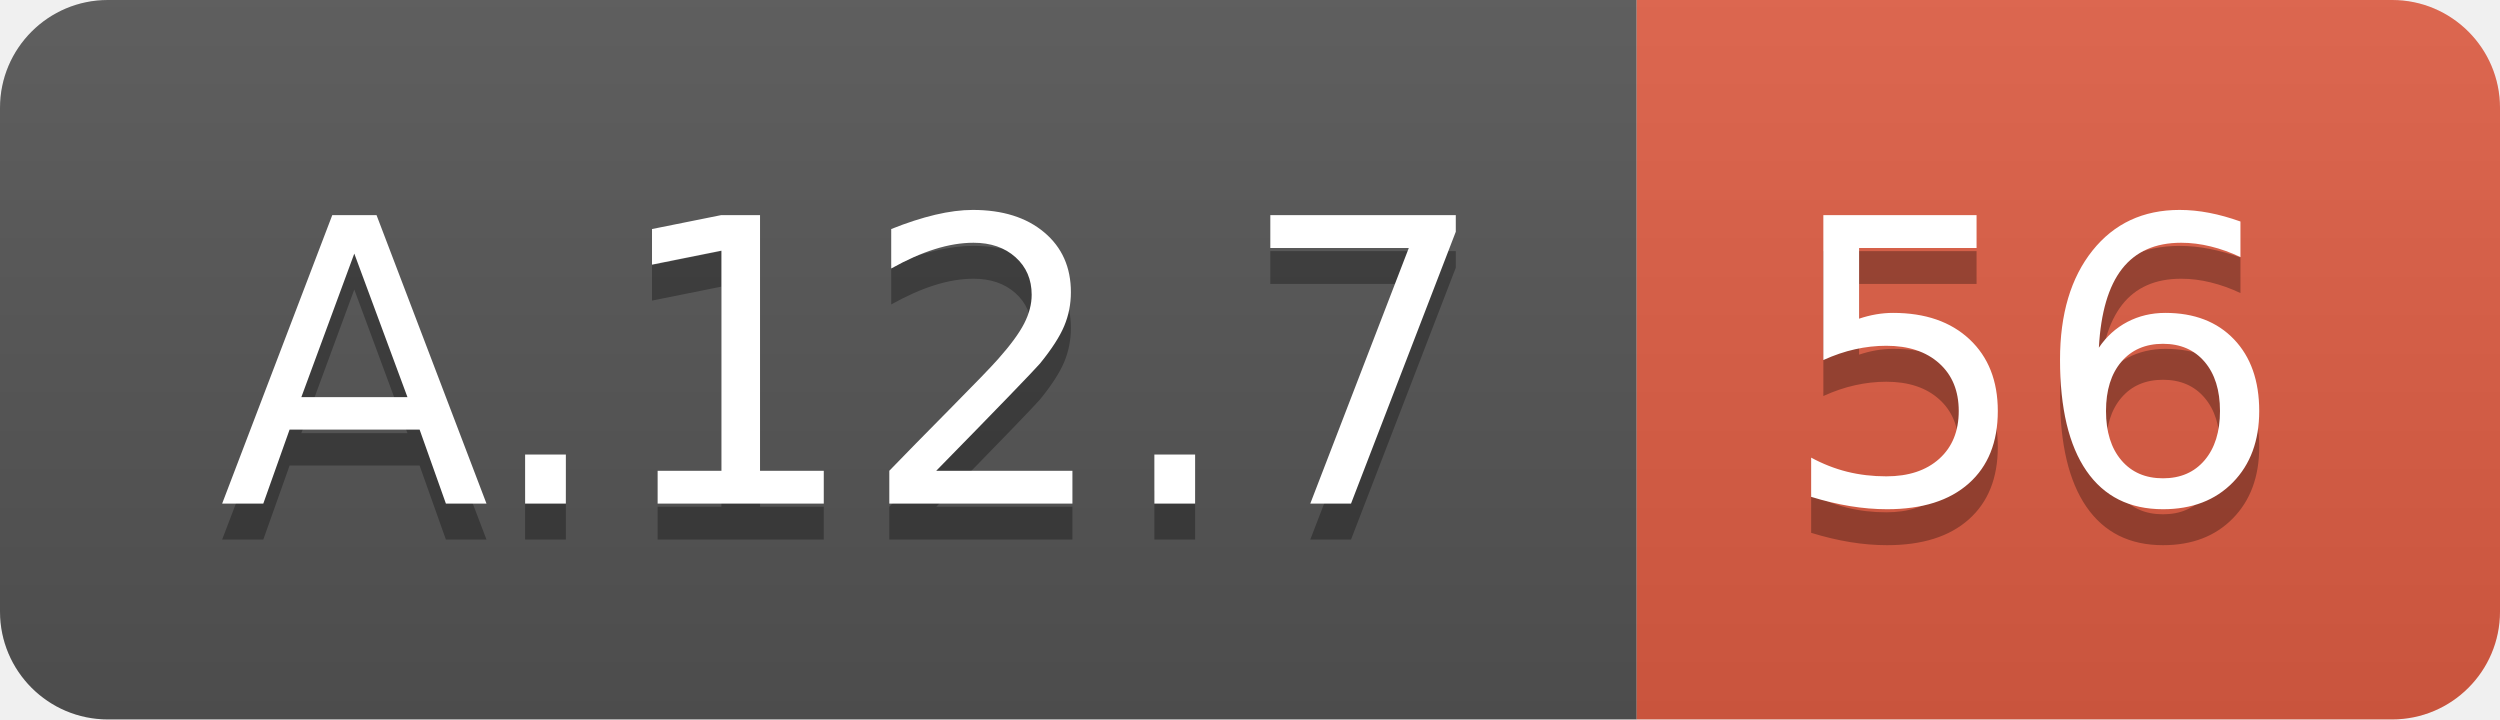
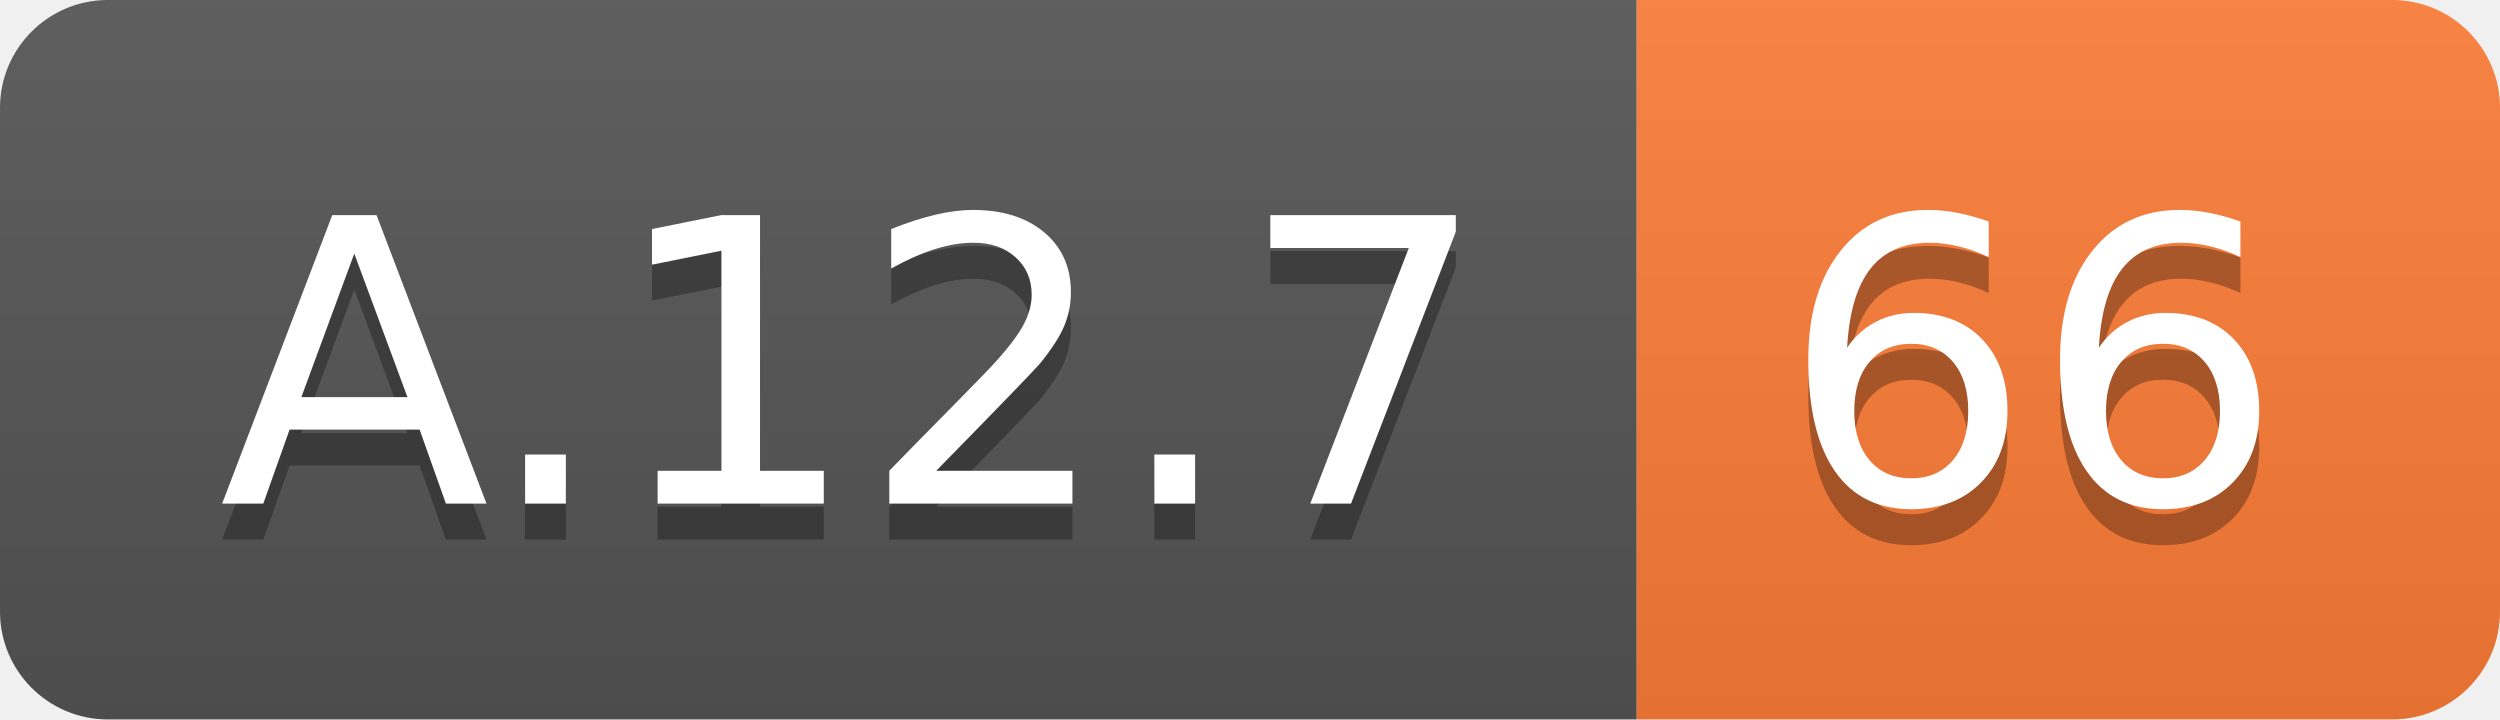
<svg xmlns="http://www.w3.org/2000/svg" width="69.5" height="20">
  <linearGradient id="smooth" x2="0" y2="100%">
    <stop offset="0" stop-color="#bbb" stop-opacity=".1" />
    <stop offset="1" stop-opacity=".1" />
  </linearGradient>
  <clipPath id="round">
    <rect width="69.5" height="20" rx="3" fill="#fff" />
  </clipPath>
  <g clip-path="url(#round)">
    <rect width="45.5" height="20" fill="#555" />
-     <rect x="45.5" width="24.0" height="20" fill="#e05d44" />
+     <rect x="45.5" width="24.0" height="20" fill="#fe7d37" />
    <rect width="69.5" height="20" fill="url(#smooth)" />
  </g>
  <g fill="#fff" text-anchor="middle" font-family="DejaVu Sans,Verdana,Geneva,sans-serif" font-size="110">
    <text x="237.5" y="150" fill="#010101" fill-opacity=".3" transform="scale(0.1)" textLength="355.0" lengthAdjust="spacing">A.12.7</text>
    <text x="237.5" y="140" transform="scale(0.1)" textLength="355.0" lengthAdjust="spacing">A.12.7</text>
-     <text x="565.0" y="150" fill="#010101" fill-opacity=".3" transform="scale(0.1)" textLength="140.0" lengthAdjust="spacing">56</text>
-     <text x="565.0" y="140" transform="scale(0.1)" textLength="140.0" lengthAdjust="spacing">56</text>
+     <text x="565.0" y="150" fill="#010101" fill-opacity=".3" transform="scale(0.1)" textLength="140.0" lengthAdjust="spacing">66</text>
+     <text x="565.0" y="140" transform="scale(0.1)" textLength="140.0" lengthAdjust="spacing">66</text>
  </g>
</svg>
